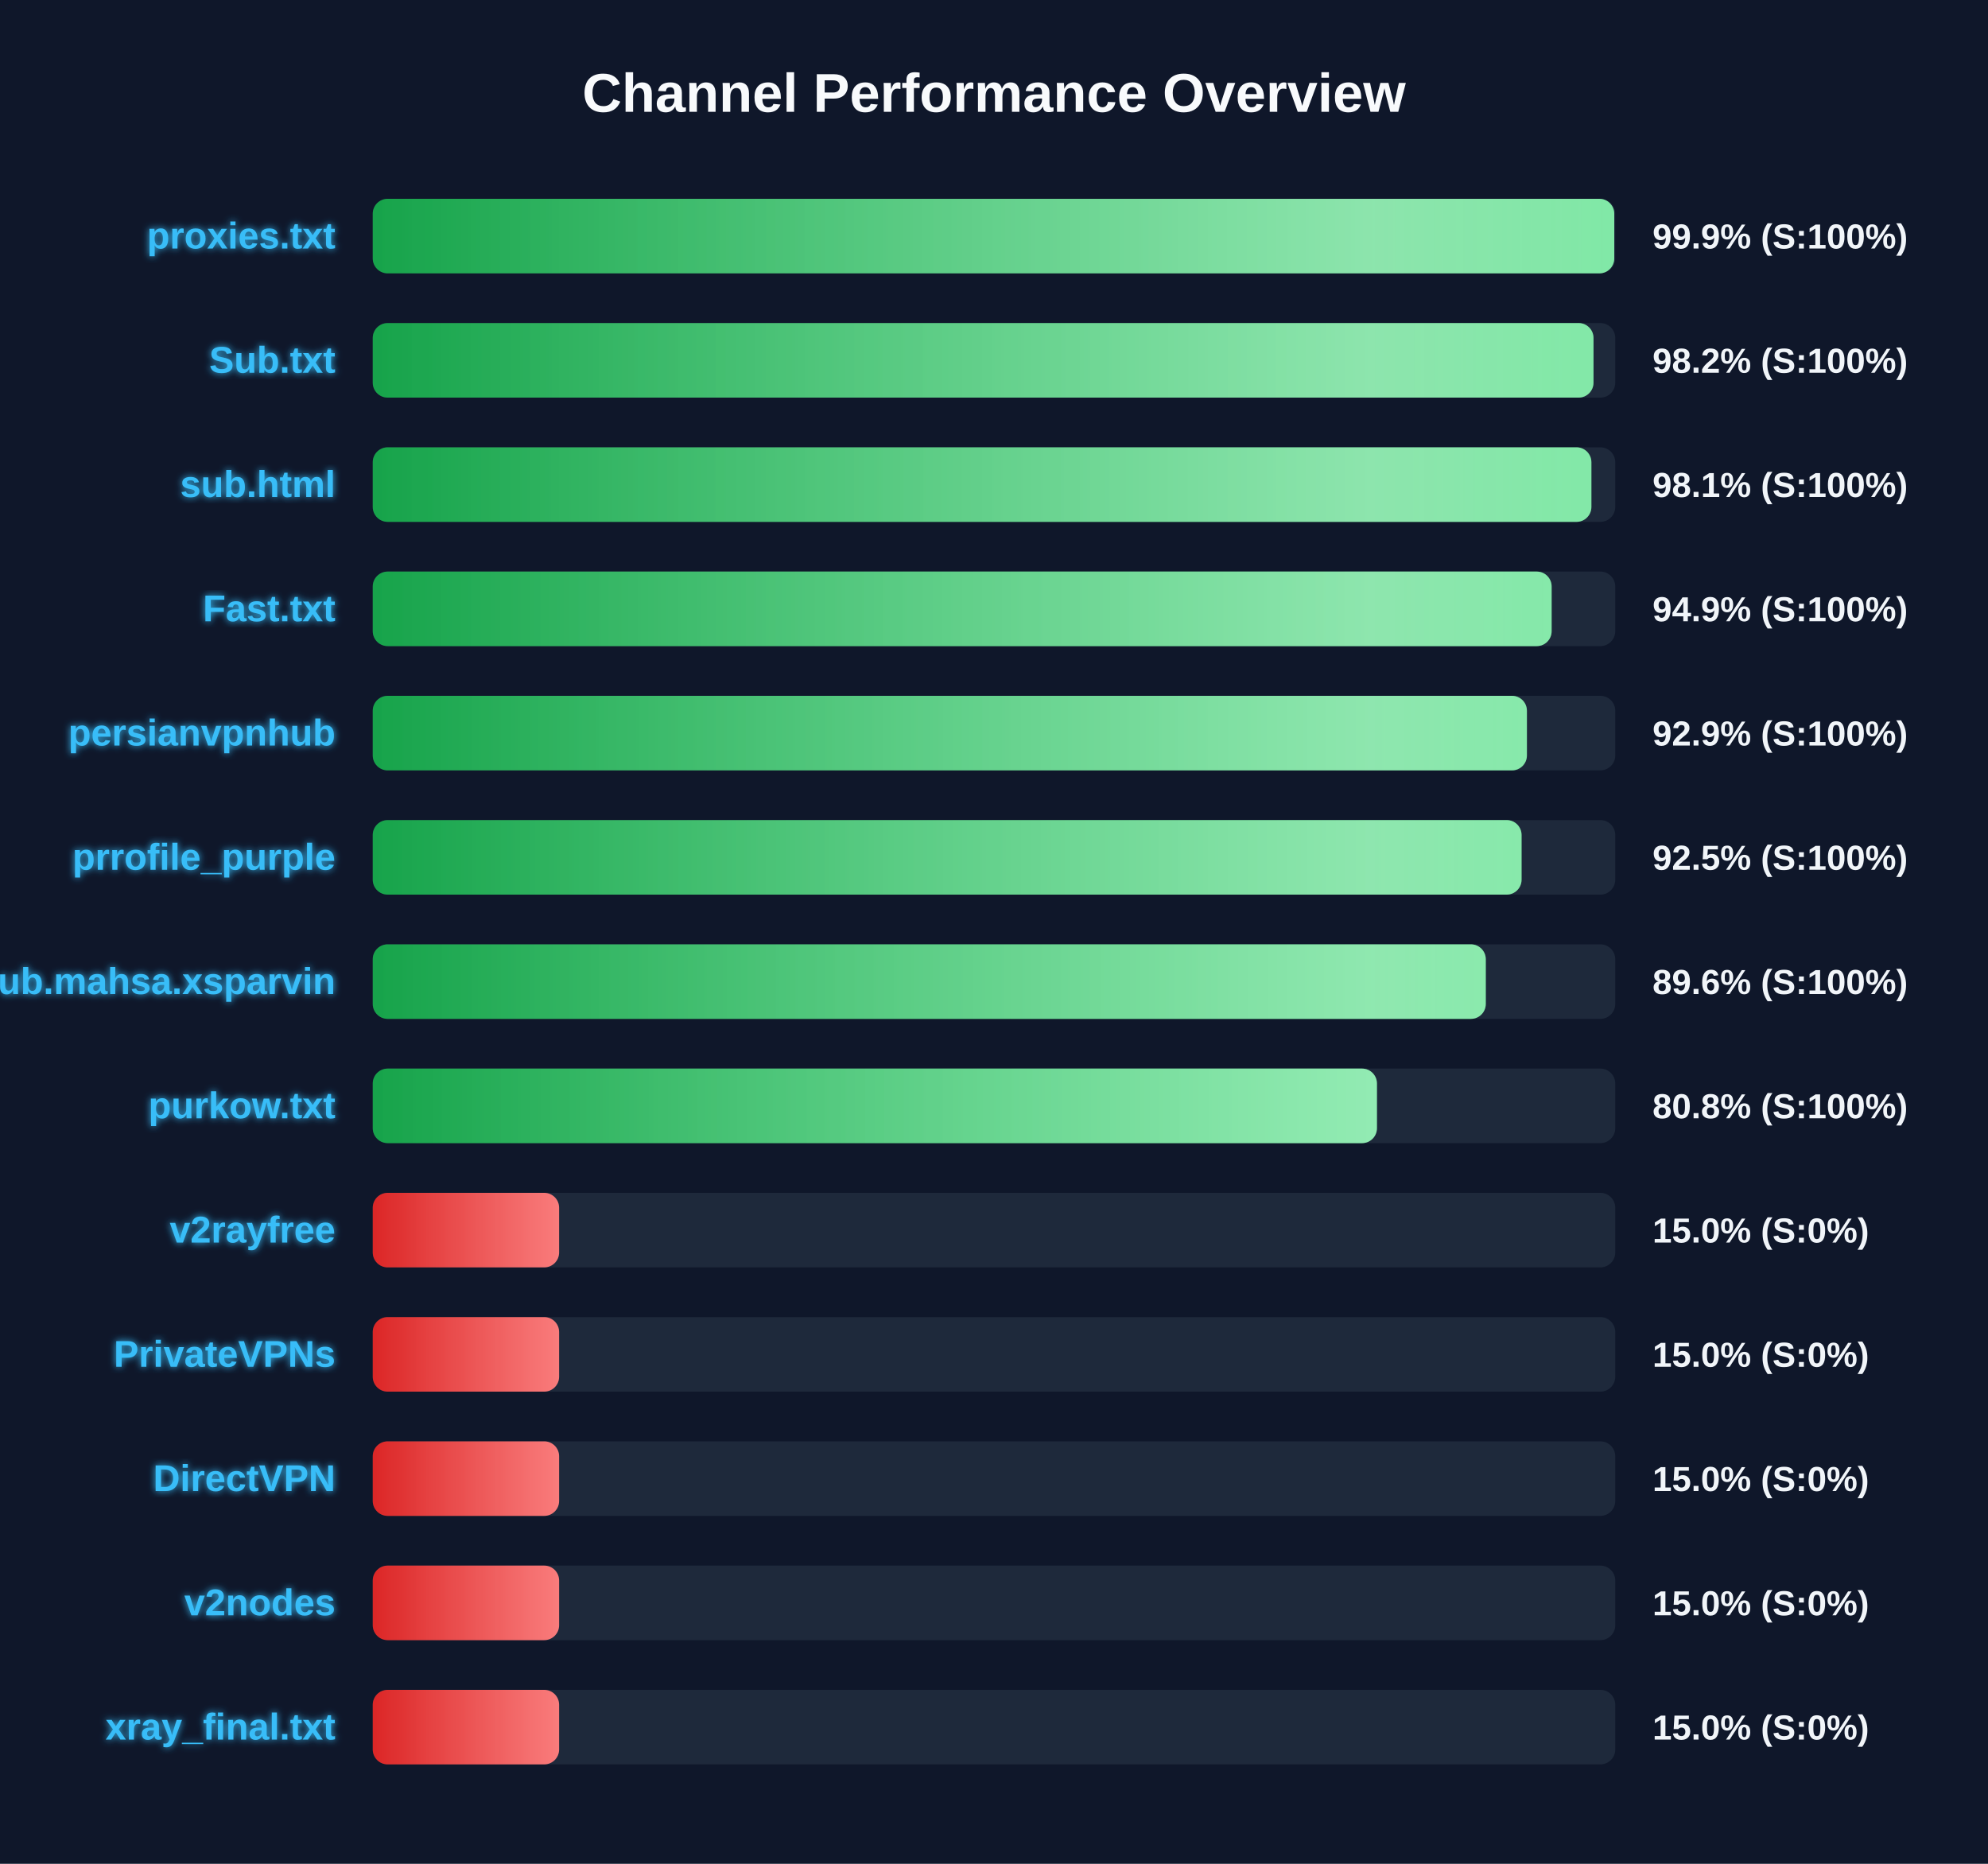
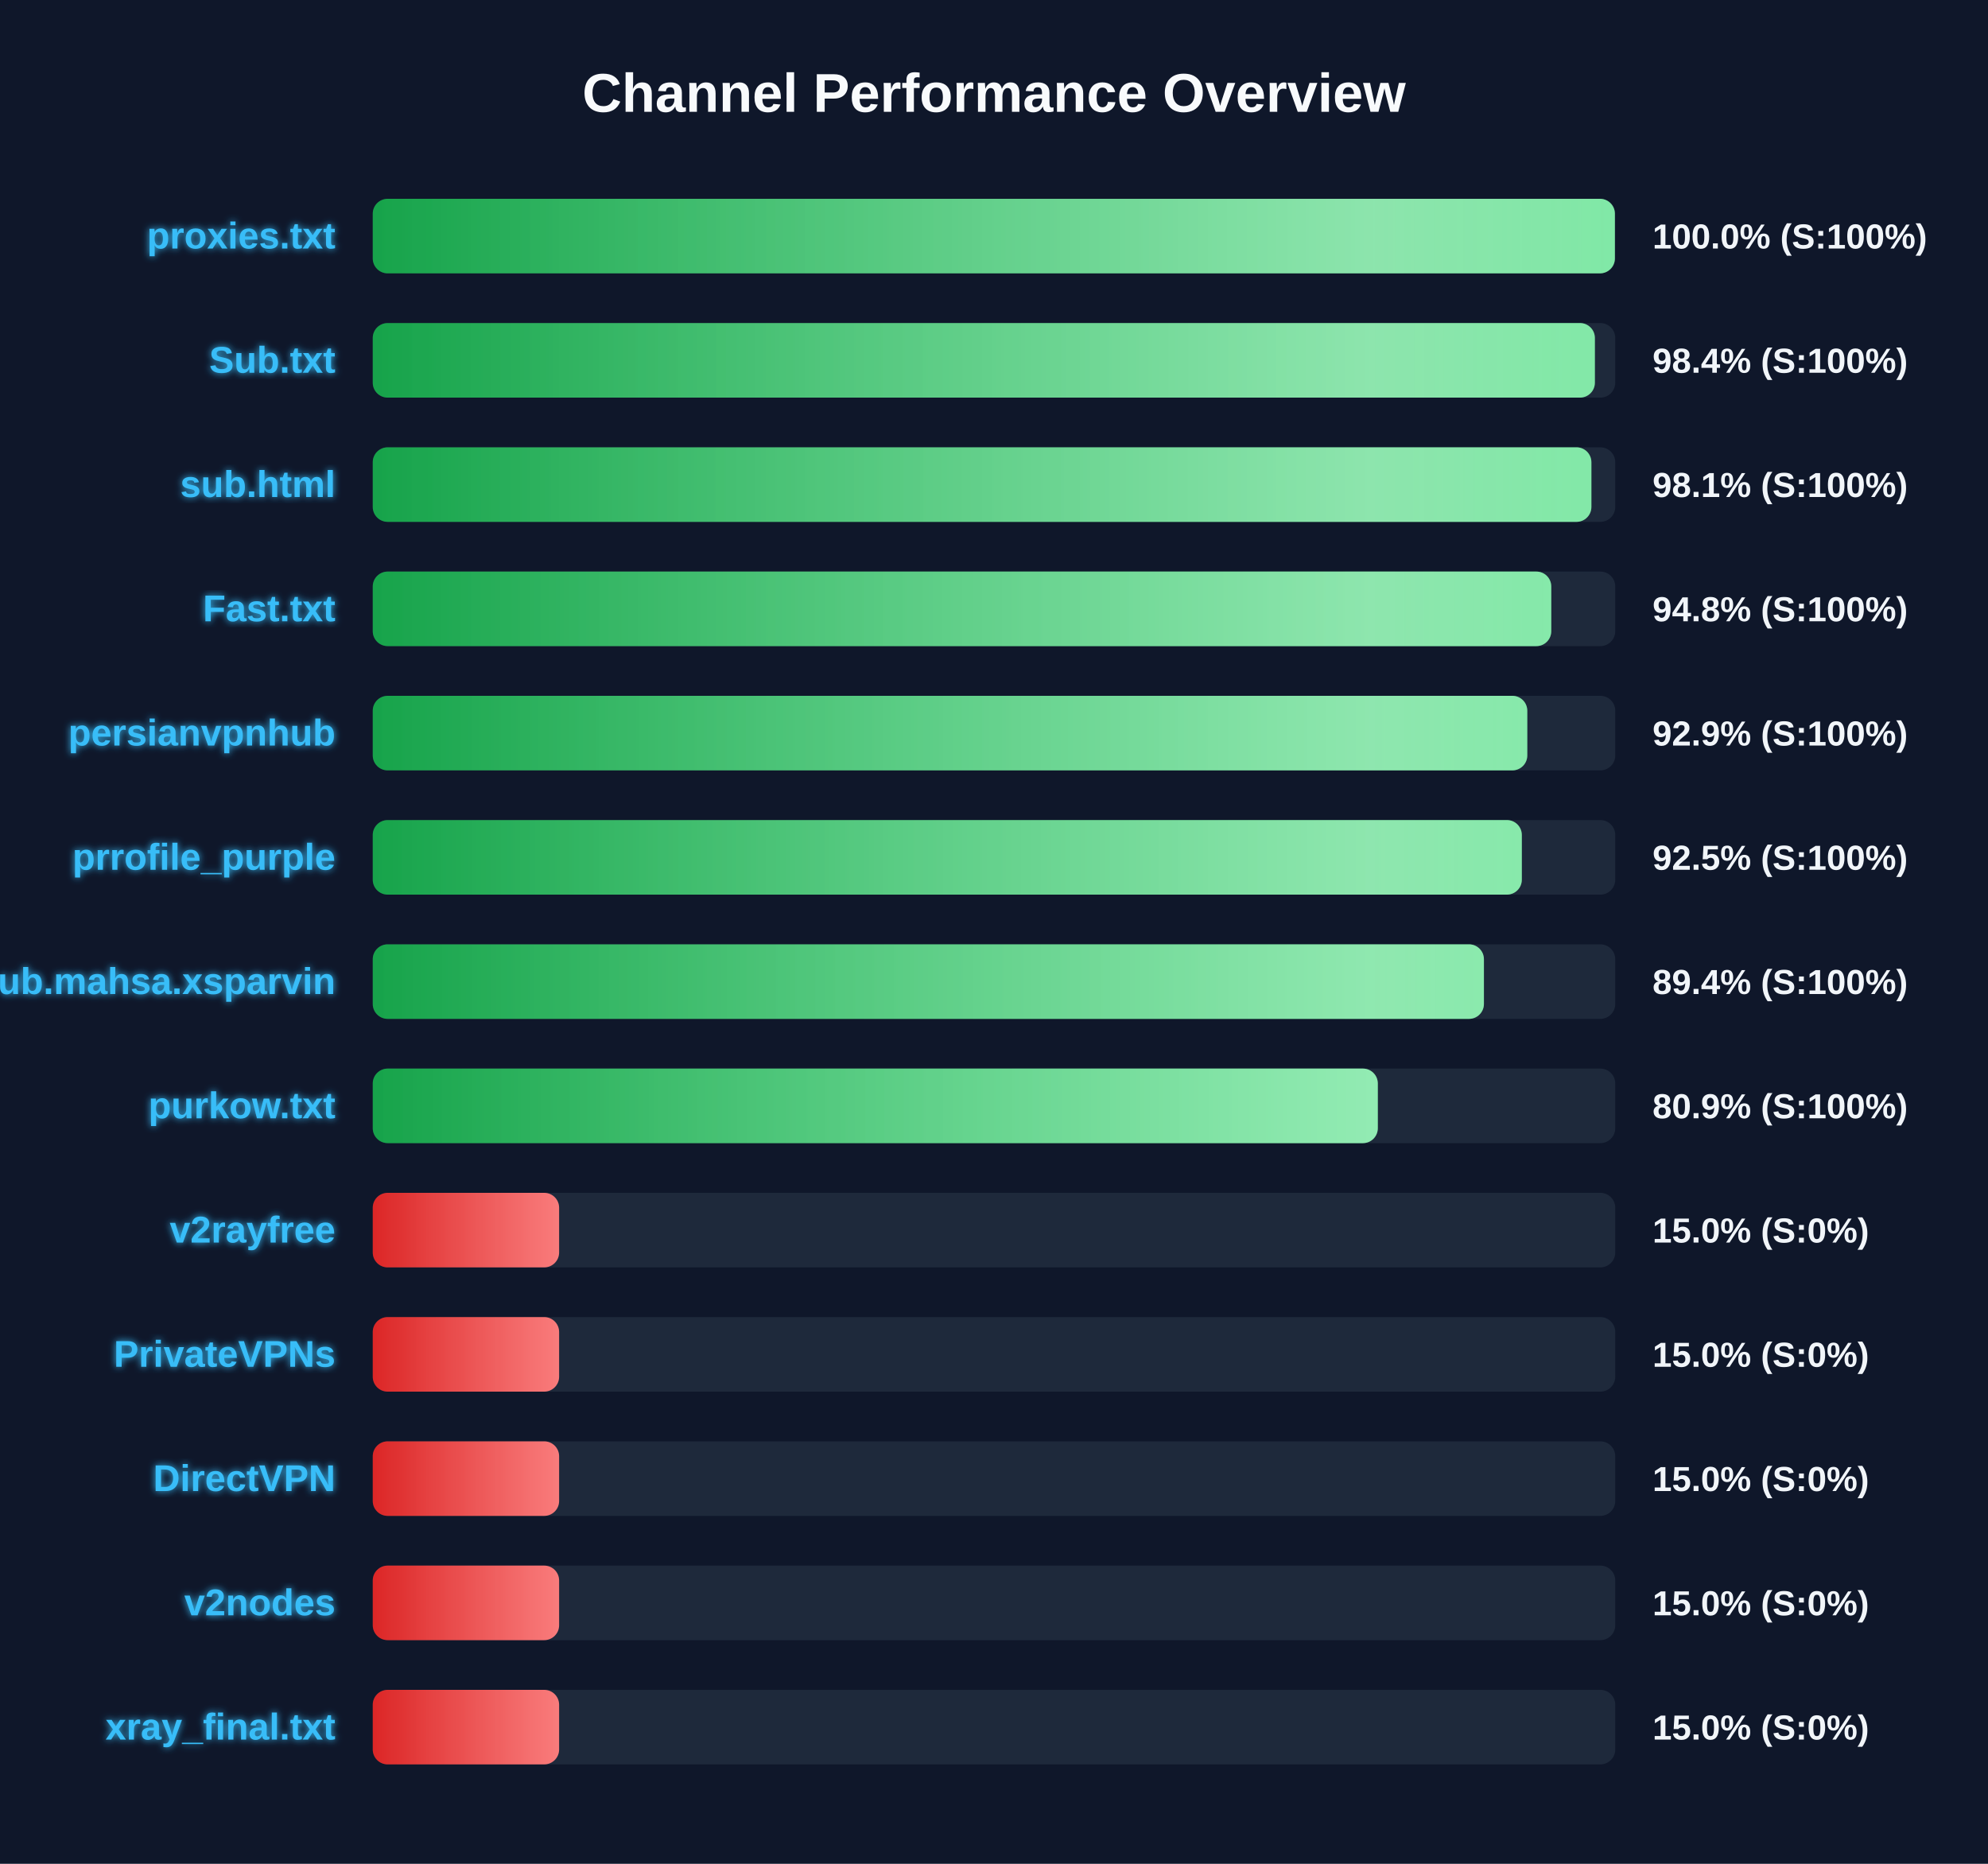
<svg xmlns="http://www.w3.org/2000/svg" width="800" height="750" version="1.1">
  <defs>
    <linearGradient id="grad-green" x1="0%" y1="0%" x2="100%" y2="0%">
      <stop offset="0%" stop-color="#16a34a" />
      <stop offset="100%" stop-color="#4ade80" />
    </linearGradient>
    <linearGradient id="grad-yellow" x1="0%" y1="0%" x2="100%" y2="0%">
      <stop offset="0%" stop-color="#ca8a04" />
      <stop offset="100%" stop-color="#fde047" />
    </linearGradient>
    <linearGradient id="grad-red" x1="0%" y1="0%" x2="100%" y2="0%">
      <stop offset="0%" stop-color="#dc2626" />
      <stop offset="100%" stop-color="#f87171" />
    </linearGradient>
    <linearGradient id="shimmer" x1="0%" y1="0%" x2="100%" y2="0%">
      <stop offset="0%" stop-color="rgba(255,255,255,0)" />
      <stop offset="50%" stop-color="rgba(255,255,255,0.4)" />
      <stop offset="100%" stop-color="rgba(255,255,255,0)" />
    </linearGradient>
    <filter id="glow" x="-20%" y="-20%" width="140%" height="140%">
      <feGaussianBlur stdDeviation="1.5" result="blur" />
      <feComposite in="SourceGraphic" in2="blur" operator="over" />
    </filter>
  </defs>
  <style>
        .bg-rect { fill: #0f172a; }
        .title { font: bold 22px 'Segoe UI', Arial, sans-serif; fill: #f8fafc; }
        .row { font: bold 15px 'Segoe UI', Arial, sans-serif; fill: #38bdf8; filter: url(#glow); }
        .score { font: bold 14px 'Segoe UI', Arial, sans-serif; fill: #f1f5f9; }
        @keyframes shimmer-anim {
            0% { transform: translateX(-100%); }
            100% { transform: translateX(200%); }
        }
        .shimmer-rect {
            animation: shimmer-anim 2.5s infinite linear;
        }
    </style>
  <rect width="100%" height="100%" class="bg-rect" />
  <text x="400" y="45" text-anchor="middle" class="title">Channel Performance Overview</text>
  <rect x="150" y="80" width="500" height="30" fill="#1e293b" rx="6" />
  <clipPath id="clip-0">
-     <rect x="150" y="80" width="499.6" height="30" rx="6" />
+     <rect x="150" y="80" width="499.85" height="30" rx="6" />
  </clipPath>
-   <rect x="150" y="80" width="499.6" height="30" fill="url(#grad-green)" rx="6" />
+   <rect x="150" y="80" width="499.85" height="30" fill="url(#grad-green)" rx="6" />
  <g clip-path="url(#clip-0)">
    <rect x="150" y="80" width="100%" height="30" fill="url(#shimmer)" class="shimmer-rect" />
  </g>
  <text x="135" y="100" text-anchor="end" class="row">proxies.txt</text>
-   <text x="665" y="100" text-anchor="start" class="score">99.9% (S:100%)</text>
+   <text x="665" y="100" text-anchor="start" class="score">100.0% (S:100%)</text>
  <rect x="150" y="130" width="500" height="30" fill="#1e293b" rx="6" />
  <clipPath id="clip-1">
-     <rect x="150" y="130" width="491.25" height="30" rx="6" />
+     <rect x="150" y="130" width="491.8" height="30" rx="6" />
  </clipPath>
-   <rect x="150" y="130" width="491.25" height="30" fill="url(#grad-green)" rx="6" />
+   <rect x="150" y="130" width="491.8" height="30" fill="url(#grad-green)" rx="6" />
  <g clip-path="url(#clip-1)">
    <rect x="150" y="130" width="100%" height="30" fill="url(#shimmer)" class="shimmer-rect" />
  </g>
  <text x="135" y="150" text-anchor="end" class="row">Sub.txt</text>
-   <text x="665" y="150" text-anchor="start" class="score">98.2% (S:100%)</text>
+   <text x="665" y="150" text-anchor="start" class="score">98.4% (S:100%)</text>
  <rect x="150" y="180" width="500" height="30" fill="#1e293b" rx="6" />
  <clipPath id="clip-2">
    <rect x="150" y="180" width="490.4" height="30" rx="6" />
  </clipPath>
  <rect x="150" y="180" width="490.4" height="30" fill="url(#grad-green)" rx="6" />
  <g clip-path="url(#clip-2)">
    <rect x="150" y="180" width="100%" height="30" fill="url(#shimmer)" class="shimmer-rect" />
  </g>
  <text x="135" y="200" text-anchor="end" class="row">sub.html</text>
  <text x="665" y="200" text-anchor="start" class="score">98.1% (S:100%)</text>
  <rect x="150" y="230" width="500" height="30" fill="#1e293b" rx="6" />
  <clipPath id="clip-3">
-     <rect x="150" y="230" width="474.4" height="30" rx="6" />
+     <rect x="150" y="230" width="474.25" height="30" rx="6" />
  </clipPath>
-   <rect x="150" y="230" width="474.4" height="30" fill="url(#grad-green)" rx="6" />
+   <rect x="150" y="230" width="474.25" height="30" fill="url(#grad-green)" rx="6" />
  <g clip-path="url(#clip-3)">
    <rect x="150" y="230" width="100%" height="30" fill="url(#shimmer)" class="shimmer-rect" />
  </g>
  <text x="135" y="250" text-anchor="end" class="row">Fast.txt</text>
-   <text x="665" y="250" text-anchor="start" class="score">94.9% (S:100%)</text>
+   <text x="665" y="250" text-anchor="start" class="score">94.8% (S:100%)</text>
  <rect x="150" y="280" width="500" height="30" fill="#1e293b" rx="6" />
  <clipPath id="clip-4">
-     <rect x="150" y="280" width="464.45" height="30" rx="6" />
+     <rect x="150" y="280" width="464.6" height="30" rx="6" />
  </clipPath>
-   <rect x="150" y="280" width="464.45" height="30" fill="url(#grad-green)" rx="6" />
+   <rect x="150" y="280" width="464.6" height="30" fill="url(#grad-green)" rx="6" />
  <g clip-path="url(#clip-4)">
    <rect x="150" y="280" width="100%" height="30" fill="url(#shimmer)" class="shimmer-rect" />
  </g>
  <text x="135" y="300" text-anchor="end" class="row">persianvpnhub</text>
  <text x="665" y="300" text-anchor="start" class="score">92.9% (S:100%)</text>
  <rect x="150" y="330" width="500" height="30" fill="#1e293b" rx="6" />
  <clipPath id="clip-5">
-     <rect x="150" y="330" width="462.3" height="30" rx="6" />
+     <rect x="150" y="330" width="462.4" height="30" rx="6" />
  </clipPath>
-   <rect x="150" y="330" width="462.3" height="30" fill="url(#grad-green)" rx="6" />
+   <rect x="150" y="330" width="462.4" height="30" fill="url(#grad-green)" rx="6" />
  <g clip-path="url(#clip-5)">
    <rect x="150" y="330" width="100%" height="30" fill="url(#shimmer)" class="shimmer-rect" />
  </g>
  <text x="135" y="350" text-anchor="end" class="row">prrofile_purple</text>
  <text x="665" y="350" text-anchor="start" class="score">92.5% (S:100%)</text>
  <rect x="150" y="380" width="500" height="30" fill="#1e293b" rx="6" />
  <clipPath id="clip-6">
-     <rect x="150" y="380" width="447.9" height="30" rx="6" />
+     <rect x="150" y="380" width="447.15" height="30" rx="6" />
  </clipPath>
-   <rect x="150" y="380" width="447.9" height="30" fill="url(#grad-green)" rx="6" />
+   <rect x="150" y="380" width="447.15" height="30" fill="url(#grad-green)" rx="6" />
  <g clip-path="url(#clip-6)">
    <rect x="150" y="380" width="100%" height="30" fill="url(#shimmer)" class="shimmer-rect" />
  </g>
  <text x="135" y="400" text-anchor="end" class="row">Sub.mahsa.xsparvin</text>
-   <text x="665" y="400" text-anchor="start" class="score">89.6% (S:100%)</text>
+   <text x="665" y="400" text-anchor="start" class="score">89.4% (S:100%)</text>
  <rect x="150" y="430" width="500" height="30" fill="#1e293b" rx="6" />
  <clipPath id="clip-7">
-     <rect x="150" y="430" width="404.1" height="30" rx="6" />
+     <rect x="150" y="430" width="404.45" height="30" rx="6" />
  </clipPath>
-   <rect x="150" y="430" width="404.1" height="30" fill="url(#grad-green)" rx="6" />
+   <rect x="150" y="430" width="404.45" height="30" fill="url(#grad-green)" rx="6" />
  <g clip-path="url(#clip-7)">
    <rect x="150" y="430" width="100%" height="30" fill="url(#shimmer)" class="shimmer-rect" />
  </g>
  <text x="135" y="450" text-anchor="end" class="row">purkow.txt</text>
-   <text x="665" y="450" text-anchor="start" class="score">80.8% (S:100%)</text>
+   <text x="665" y="450" text-anchor="start" class="score">80.9% (S:100%)</text>
  <rect x="150" y="480" width="500" height="30" fill="#1e293b" rx="6" />
  <clipPath id="clip-8">
    <rect x="150" y="480" width="75.0" height="30" rx="6" />
  </clipPath>
  <rect x="150" y="480" width="75.0" height="30" fill="url(#grad-red)" rx="6" />
  <g clip-path="url(#clip-8)">
    <rect x="150" y="480" width="100%" height="30" fill="url(#shimmer)" class="shimmer-rect" />
  </g>
  <text x="135" y="500" text-anchor="end" class="row">v2rayfree</text>
  <text x="665" y="500" text-anchor="start" class="score">15.0% (S:0%)</text>
  <rect x="150" y="530" width="500" height="30" fill="#1e293b" rx="6" />
  <clipPath id="clip-9">
    <rect x="150" y="530" width="75.0" height="30" rx="6" />
  </clipPath>
  <rect x="150" y="530" width="75.0" height="30" fill="url(#grad-red)" rx="6" />
  <g clip-path="url(#clip-9)">
    <rect x="150" y="530" width="100%" height="30" fill="url(#shimmer)" class="shimmer-rect" />
  </g>
  <text x="135" y="550" text-anchor="end" class="row">PrivateVPNs</text>
  <text x="665" y="550" text-anchor="start" class="score">15.0% (S:0%)</text>
  <rect x="150" y="580" width="500" height="30" fill="#1e293b" rx="6" />
  <clipPath id="clip-10">
    <rect x="150" y="580" width="75.0" height="30" rx="6" />
  </clipPath>
  <rect x="150" y="580" width="75.0" height="30" fill="url(#grad-red)" rx="6" />
  <g clip-path="url(#clip-10)">
    <rect x="150" y="580" width="100%" height="30" fill="url(#shimmer)" class="shimmer-rect" />
  </g>
  <text x="135" y="600" text-anchor="end" class="row">DirectVPN</text>
  <text x="665" y="600" text-anchor="start" class="score">15.0% (S:0%)</text>
  <rect x="150" y="630" width="500" height="30" fill="#1e293b" rx="6" />
  <clipPath id="clip-11">
    <rect x="150" y="630" width="75.0" height="30" rx="6" />
  </clipPath>
  <rect x="150" y="630" width="75.0" height="30" fill="url(#grad-red)" rx="6" />
  <g clip-path="url(#clip-11)">
    <rect x="150" y="630" width="100%" height="30" fill="url(#shimmer)" class="shimmer-rect" />
  </g>
  <text x="135" y="650" text-anchor="end" class="row">v2nodes</text>
  <text x="665" y="650" text-anchor="start" class="score">15.0% (S:0%)</text>
  <rect x="150" y="680" width="500" height="30" fill="#1e293b" rx="6" />
  <clipPath id="clip-12">
    <rect x="150" y="680" width="75.0" height="30" rx="6" />
  </clipPath>
  <rect x="150" y="680" width="75.0" height="30" fill="url(#grad-red)" rx="6" />
  <g clip-path="url(#clip-12)">
    <rect x="150" y="680" width="100%" height="30" fill="url(#shimmer)" class="shimmer-rect" />
  </g>
  <text x="135" y="700" text-anchor="end" class="row">xray_final.txt</text>
  <text x="665" y="700" text-anchor="start" class="score">15.0% (S:0%)</text>
</svg>
